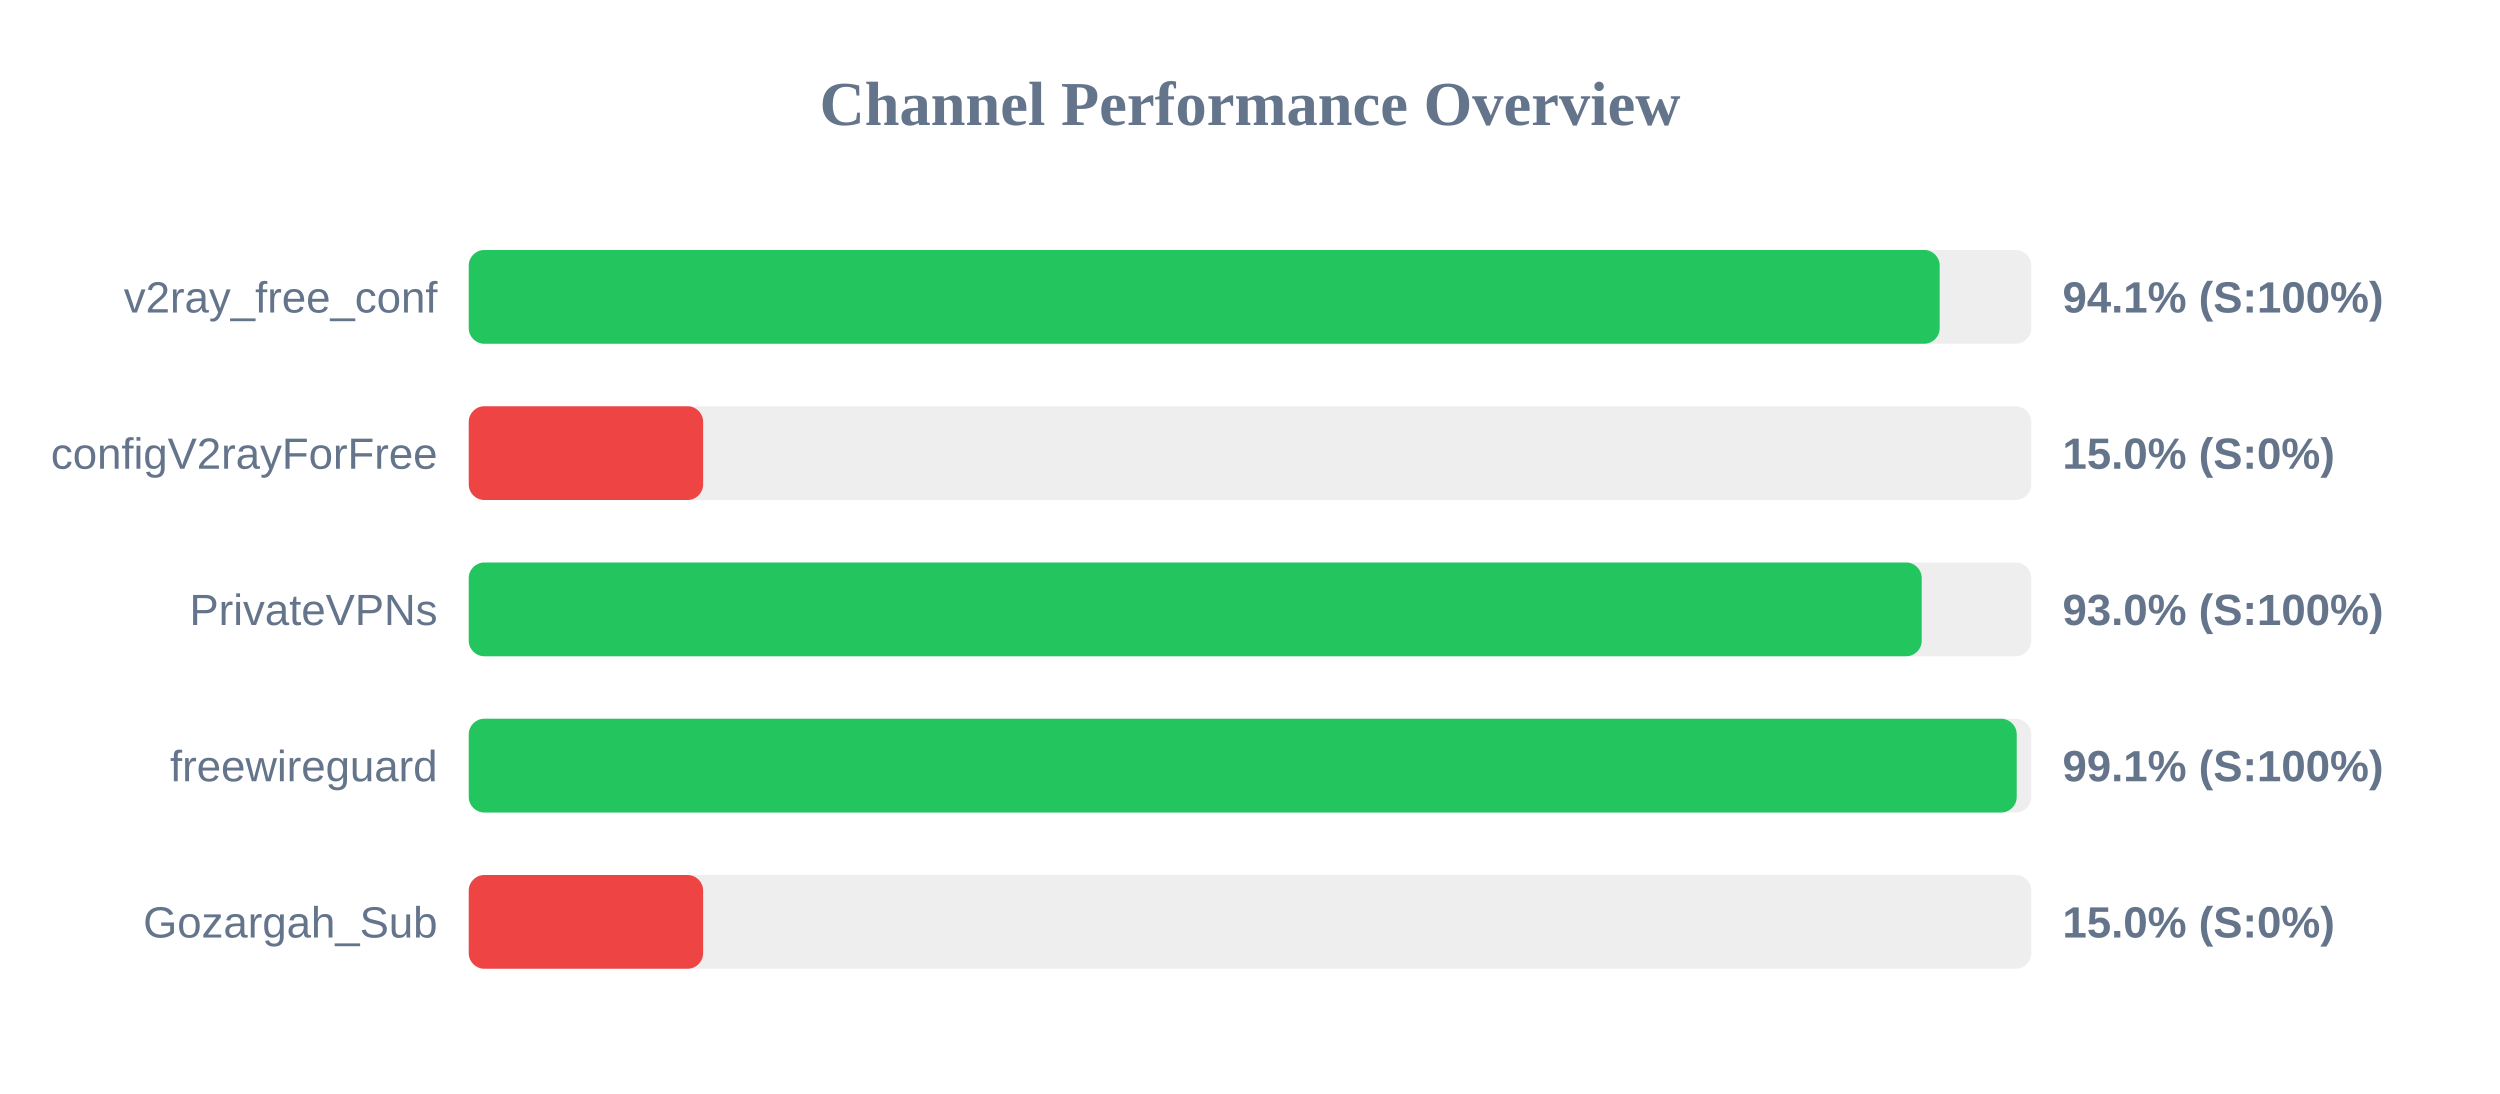
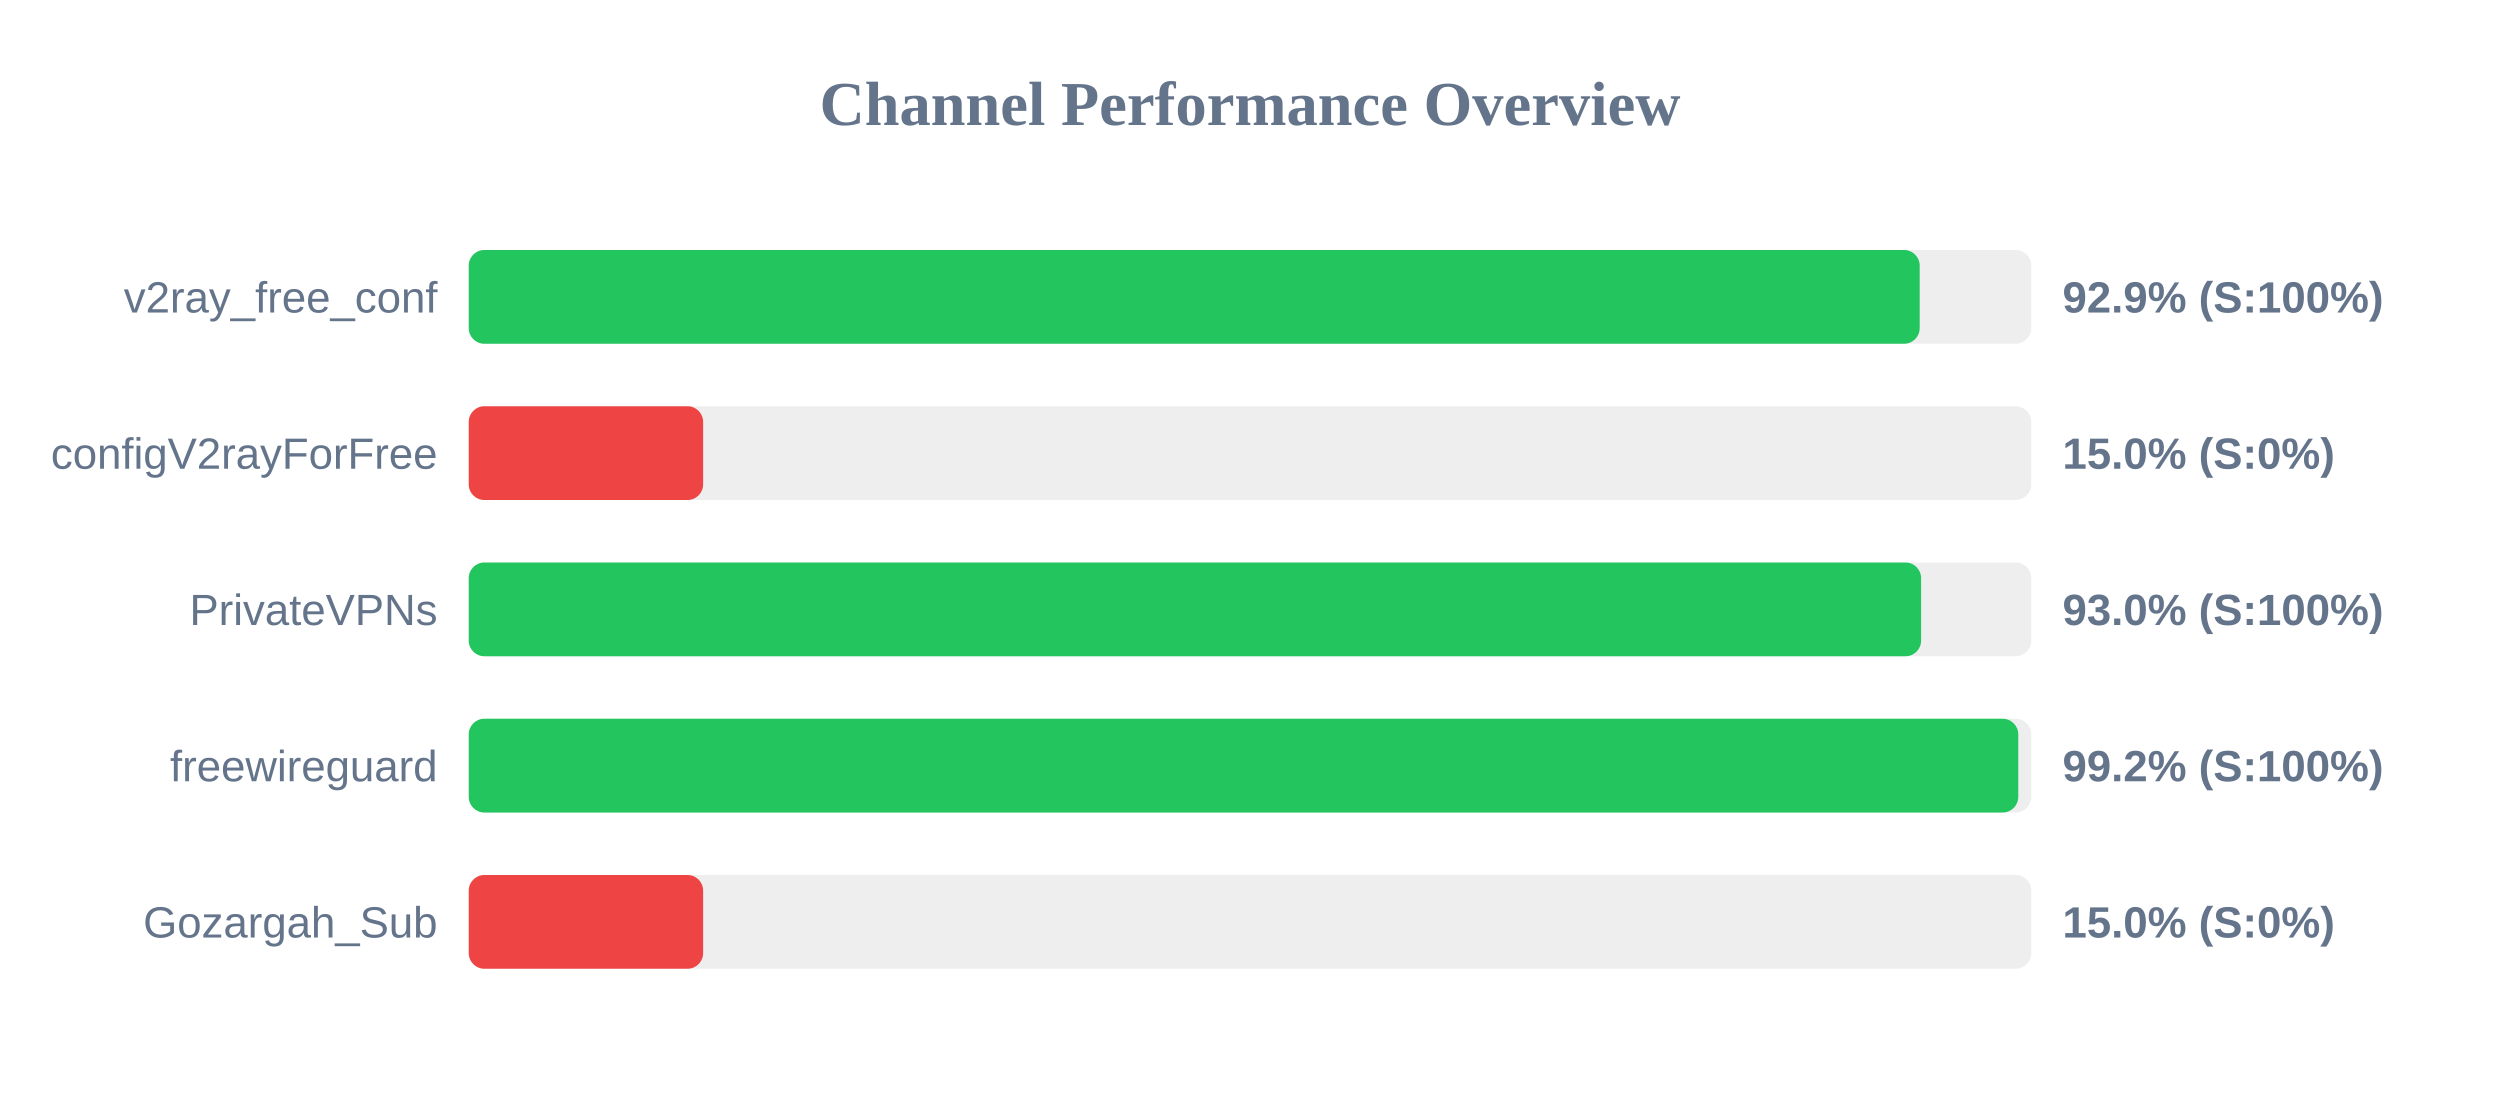
<svg xmlns="http://www.w3.org/2000/svg" width="800" height="350" version="1.1">
  <style>
        .row { font: 14px Arial; fill: #64748b; }
        .score { font: bold 14px Arial; fill: #64748b; }
    </style>
  <text x="400" y="40" text-anchor="middle" font-size="20px" font-weight="bold" fill="#64748b">Channel Performance Overview</text>
  <rect x="150" y="80" width="500" height="30" fill="#eee" rx="5" />
-   <rect x="150" y="80" width="470.7" height="30" fill="#22c55e" rx="5" />
+   <rect x="150" y="80" width="464.3" height="30" fill="#22c55e" rx="5" />
  <text x="140" y="100" text-anchor="end" class="row">v2ray_free_conf</text>
-   <text x="660" y="100" text-anchor="start" class="score">94.1% (S:100%)</text>
+   <text x="660" y="100" text-anchor="start" class="score">92.9% (S:100%)</text>
  <rect x="150" y="130" width="500" height="30" fill="#eee" rx="5" />
  <rect x="150" y="130" width="75.0" height="30" fill="#ef4444" rx="5" />
  <text x="140" y="150" text-anchor="end" class="row">configV2rayForFree</text>
  <text x="660" y="150" text-anchor="start" class="score">15.0% (S:0%)</text>
  <rect x="150" y="180" width="500" height="30" fill="#eee" rx="5" />
-   <rect x="150" y="180" width="464.95" height="30" fill="#22c55e" rx="5" />
+   <rect x="150" y="180" width="464.75" height="30" fill="#22c55e" rx="5" />
  <text x="140" y="200" text-anchor="end" class="row">PrivateVPNs</text>
  <text x="660" y="200" text-anchor="start" class="score">93.0% (S:100%)</text>
  <rect x="150" y="230" width="500" height="30" fill="#eee" rx="5" />
-   <rect x="150" y="230" width="495.35" height="30" fill="#22c55e" rx="5" />
+   <rect x="150" y="230" width="495.85" height="30" fill="#22c55e" rx="5" />
  <text x="140" y="250" text-anchor="end" class="row">freewireguard</text>
-   <text x="660" y="250" text-anchor="start" class="score">99.1% (S:100%)</text>
+   <text x="660" y="250" text-anchor="start" class="score">99.2% (S:100%)</text>
  <rect x="150" y="280" width="500" height="30" fill="#eee" rx="5" />
  <rect x="150" y="280" width="75.0" height="30" fill="#ef4444" rx="5" />
  <text x="140" y="300" text-anchor="end" class="row">Gozargah_Sub</text>
  <text x="660" y="300" text-anchor="start" class="score">15.0% (S:0%)</text>
</svg>
